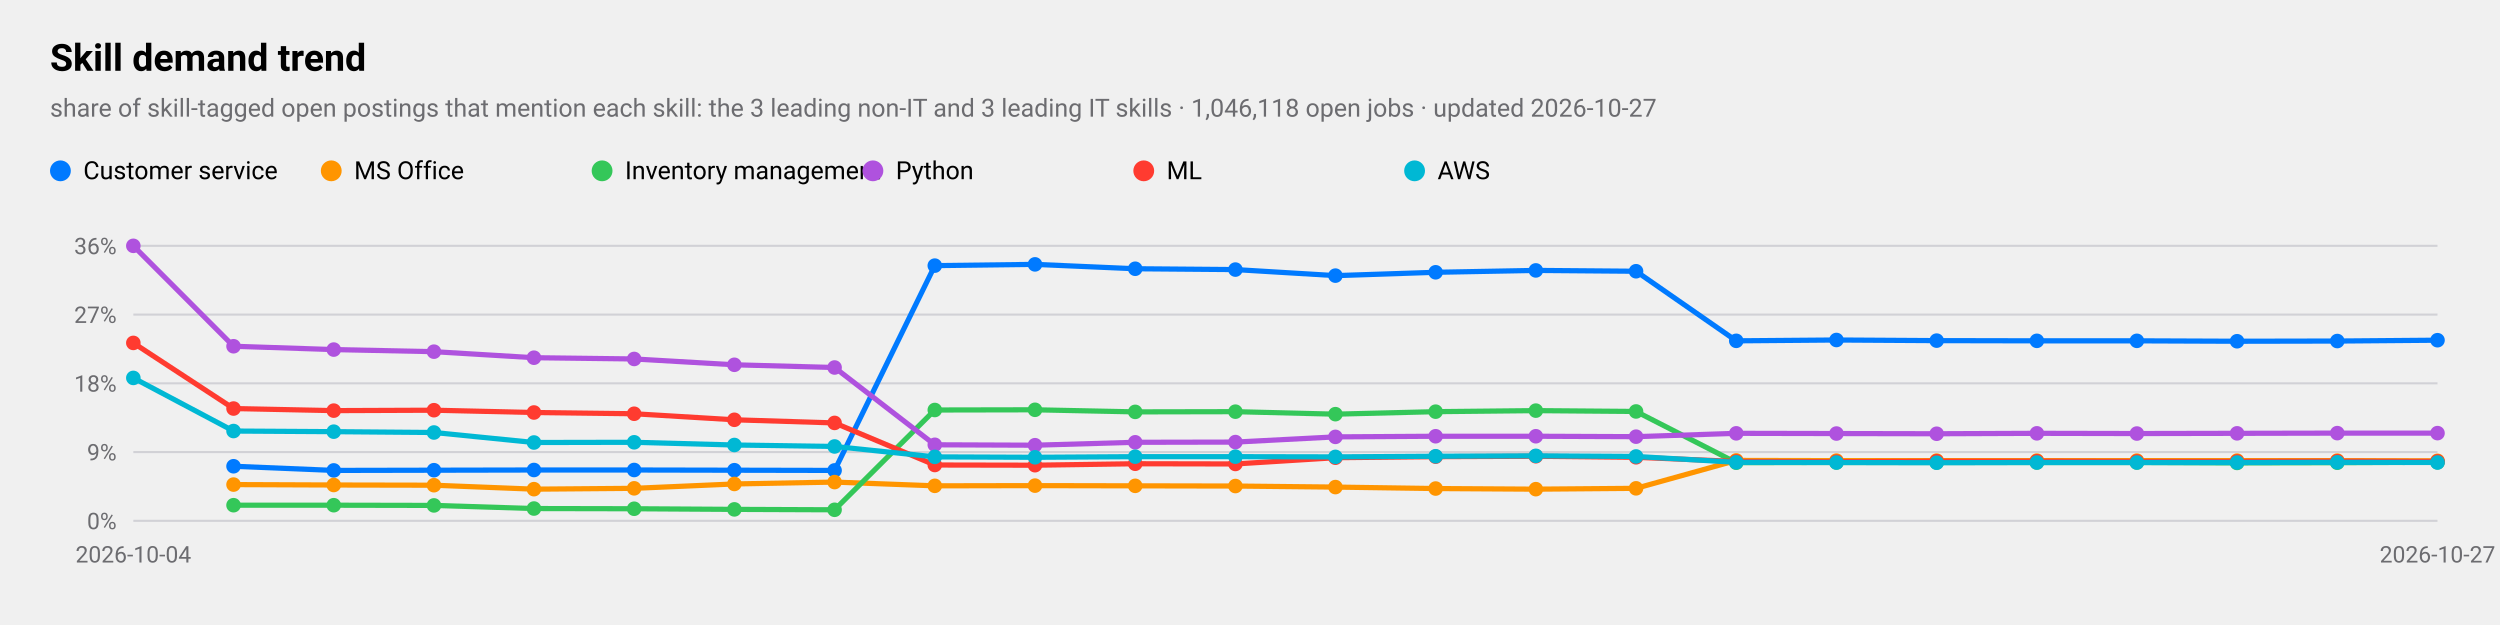
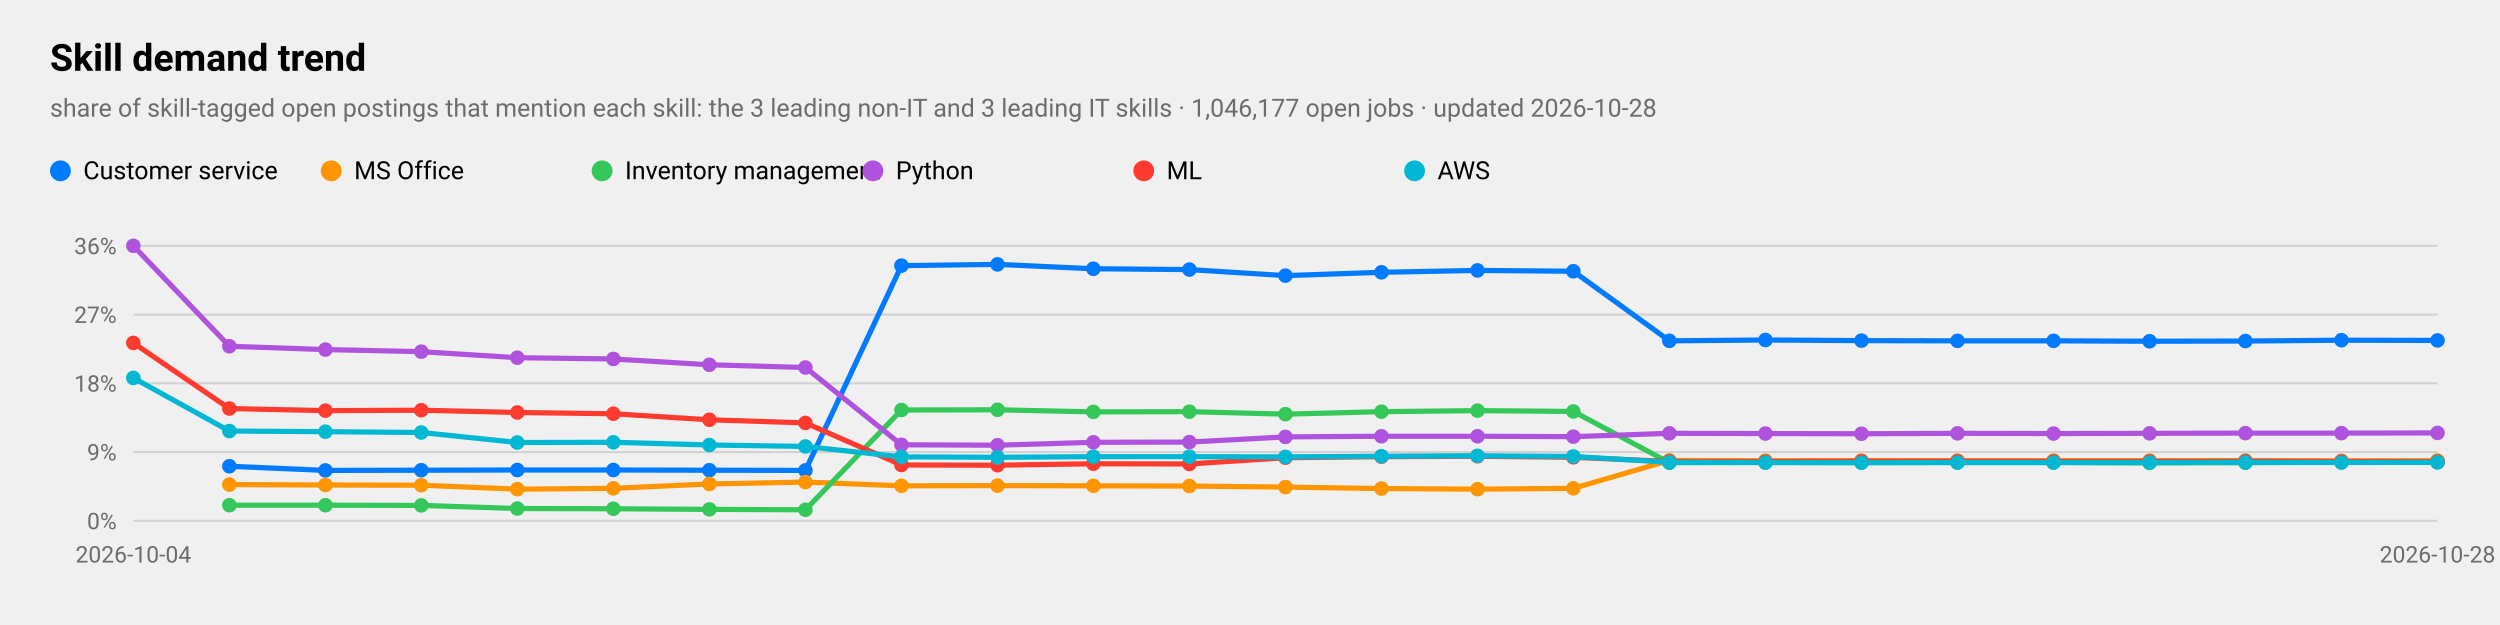
<svg xmlns="http://www.w3.org/2000/svg" viewBox="0 0 1200 300" width="1200" height="300" role="img" aria-label="Skill demand trend">
  <style>
text{font-family:-apple-system,BlinkMacSystemFont,"SF Pro Text","Helvetica Neue","Segoe UI",Roboto,sans-serif;fill:#000}
.sub,.val,.axis{fill:#6c6c70}.bar{fill:#007aff}.track{fill:#e5e5ea}.grid{stroke:#d1d1d6}
.l1{fill:none;stroke:#007aff;stroke-width:2.5}.d1{fill:#007aff}.l2{fill:none;stroke:#ff9500;stroke-width:2.5}.d2{fill:#ff9500}
.l3{fill:none;stroke:#34c759;stroke-width:2.5}.d3{fill:#34c759}.l4{fill:none;stroke:#af52de;stroke-width:2.5}.d4{fill:#af52de}
.l5{fill:none;stroke:#ff3b30;stroke-width:2.5}.d5{fill:#ff3b30}.l6{fill:none;stroke:#00b8d4;stroke-width:2.5}.d6{fill:#00b8d4}
@media(prefers-color-scheme:dark){text{fill:#fff}.sub,.val,.axis{fill:#98989d}.bar{fill:#0a84ff}.track{fill:#2c2c2e}.grid{stroke:#38383a}
.l1{stroke:#0a84ff}.d1{fill:#0a84ff}.l2{stroke:#ff9f0a}.d2{fill:#ff9f0a}
.l3{stroke:#30d158}.d3{fill:#30d158}.l4{stroke:#bf5af2}.d4{fill:#bf5af2}.l5{stroke:#ff453a}.d5{fill:#ff453a}.l6{stroke:#40cbe0}.d6{fill:#40cbe0}}
</style>
  <text x="24" y="34" font-size="18" font-weight="600">Skill demand trend</text>
-   <text class="sub" x="24" y="56" font-size="12">share of skill-tagged open postings that mention each skill: the 3 leading non-IT and 3 leading IT skills · 1,046,118 open jobs · updated 2026-10-27</text>
+   <text class="sub" x="24" y="56" font-size="12">share of skill-tagged open postings that mention each skill: the 3 leading non-IT and 3 leading IT skills · 1,046,177 open jobs · updated 2026-10-28</text>
  <line class="grid" x1="64" x2="1170" y1="250.0" y2="250.0" />
  <text class="axis" x="56" y="254.0" font-size="11" text-anchor="end">0%</text>
  <line class="grid" x1="64" x2="1170" y1="217.0" y2="217.0" />
  <text class="axis" x="56" y="221.0" font-size="11" text-anchor="end">9%</text>
  <line class="grid" x1="64" x2="1170" y1="184.0" y2="184.0" />
  <text class="axis" x="56" y="188.0" font-size="11" text-anchor="end">18%</text>
  <line class="grid" x1="64" x2="1170" y1="151.0" y2="151.0" />
  <text class="axis" x="56" y="155.0" font-size="11" text-anchor="end">27%</text>
  <line class="grid" x1="64" x2="1170" y1="118.0" y2="118.0" />
  <text class="axis" x="56" y="122.0" font-size="11" text-anchor="end">36%</text>
  <text class="axis" x="64.0" y="270" font-size="11" text-anchor="middle">2026-10-04</text>
-   <text class="axis" x="1170.0" y="270" font-size="11" text-anchor="middle">2026-10-27</text>
-   <polyline class="l1" points="112.1,223.8 160.2,225.8 208.3,225.7 256.3,225.6 304.4,225.6 352.5,225.7 400.6,225.8 448.7,127.5 496.8,126.9 544.9,129.0 593.0,129.4 641.0,132.3 689.1,130.7 737.2,129.8 785.3,130.2 833.4,163.6 881.5,163.2 929.6,163.5 977.7,163.6 1025.7,163.6 1073.8,163.8 1121.9,163.7 1170.0,163.3" />
-   <circle class="d1" cx="112.1" cy="223.8" r="3.5" />
-   <circle class="d1" cx="160.2" cy="225.8" r="3.5" />
-   <circle class="d1" cx="208.3" cy="225.7" r="3.5" />
-   <circle class="d1" cx="256.3" cy="225.6" r="3.5" />
-   <circle class="d1" cx="304.4" cy="225.6" r="3.5" />
-   <circle class="d1" cx="352.5" cy="225.7" r="3.5" />
-   <circle class="d1" cx="400.6" cy="225.8" r="3.5" />
-   <circle class="d1" cx="448.7" cy="127.5" r="3.5" />
-   <circle class="d1" cx="496.8" cy="126.9" r="3.5" />
-   <circle class="d1" cx="544.9" cy="129.0" r="3.5" />
-   <circle class="d1" cx="593.0" cy="129.4" r="3.5" />
-   <circle class="d1" cx="641.0" cy="132.3" r="3.5" />
-   <circle class="d1" cx="689.1" cy="130.7" r="3.5" />
-   <circle class="d1" cx="737.2" cy="129.8" r="3.5" />
-   <circle class="d1" cx="785.3" cy="130.2" r="3.5" />
-   <circle class="d1" cx="833.4" cy="163.6" r="3.5" />
-   <circle class="d1" cx="881.5" cy="163.2" r="3.5" />
-   <circle class="d1" cx="929.6" cy="163.5" r="3.5" />
-   <circle class="d1" cx="977.7" cy="163.6" r="3.5" />
-   <circle class="d1" cx="1025.7" cy="163.6" r="3.5" />
-   <circle class="d1" cx="1073.8" cy="163.8" r="3.5" />
-   <circle class="d1" cx="1121.9" cy="163.7" r="3.5" />
-   <circle class="d1" cx="1170.0" cy="163.3" r="3.5" />
+   <text class="axis" x="1170.0" y="270" font-size="11" text-anchor="middle">2026-10-28</text>
+   <polyline class="l1" points="110.1,223.8 156.2,225.8 202.2,225.7 248.3,225.6 294.4,225.6 340.5,225.7 386.6,225.8 432.7,127.5 478.8,126.9 524.8,129.0 570.9,129.4 617.0,132.3 663.1,130.7 709.2,129.8 755.2,130.2 801.3,163.6 847.4,163.2 893.5,163.5 939.6,163.6 985.7,163.6 1031.8,163.8 1077.8,163.7 1123.9,163.3 1170.0,163.4" />
+   <circle class="d1" cx="110.1" cy="223.8" r="3.5" />
+   <circle class="d1" cx="156.2" cy="225.8" r="3.5" />
+   <circle class="d1" cx="202.2" cy="225.7" r="3.5" />
+   <circle class="d1" cx="248.3" cy="225.6" r="3.5" />
+   <circle class="d1" cx="294.4" cy="225.6" r="3.5" />
+   <circle class="d1" cx="340.5" cy="225.7" r="3.5" />
+   <circle class="d1" cx="386.6" cy="225.8" r="3.5" />
+   <circle class="d1" cx="432.7" cy="127.5" r="3.5" />
+   <circle class="d1" cx="478.8" cy="126.9" r="3.5" />
+   <circle class="d1" cx="524.8" cy="129.0" r="3.5" />
+   <circle class="d1" cx="570.9" cy="129.4" r="3.5" />
+   <circle class="d1" cx="617.0" cy="132.3" r="3.5" />
+   <circle class="d1" cx="663.1" cy="130.7" r="3.5" />
+   <circle class="d1" cx="709.2" cy="129.8" r="3.5" />
+   <circle class="d1" cx="755.2" cy="130.2" r="3.5" />
+   <circle class="d1" cx="801.3" cy="163.6" r="3.5" />
+   <circle class="d1" cx="847.4" cy="163.2" r="3.5" />
+   <circle class="d1" cx="893.5" cy="163.5" r="3.5" />
+   <circle class="d1" cx="939.6" cy="163.6" r="3.5" />
+   <circle class="d1" cx="985.7" cy="163.6" r="3.5" />
+   <circle class="d1" cx="1031.8" cy="163.8" r="3.5" />
+   <circle class="d1" cx="1077.8" cy="163.7" r="3.5" />
+   <circle class="d1" cx="1123.9" cy="163.3" r="3.5" />
+   <circle class="d1" cx="1170.0" cy="163.4" r="3.5" />
  <circle class="d1" cx="29" cy="82" r="5" />
  <text x="40" y="86" font-size="12">Customer service</text>
-   <polyline class="l2" points="112.1,232.6 160.2,232.8 208.3,232.9 256.3,234.8 304.4,234.4 352.5,232.3 400.6,231.4 448.7,233.2 496.8,233.1 544.9,233.2 593.0,233.3 641.0,233.8 689.1,234.5 737.2,234.8 785.3,234.4 833.4,221.0 881.5,221.1 929.6,221.1 977.7,221.1 1025.7,221.1 1073.8,221.1 1121.9,221.1 1170.0,221.2" />
-   <circle class="d2" cx="112.1" cy="232.6" r="3.5" />
-   <circle class="d2" cx="160.2" cy="232.8" r="3.5" />
-   <circle class="d2" cx="208.3" cy="232.9" r="3.5" />
-   <circle class="d2" cx="256.3" cy="234.8" r="3.5" />
-   <circle class="d2" cx="304.4" cy="234.4" r="3.5" />
-   <circle class="d2" cx="352.5" cy="232.3" r="3.5" />
-   <circle class="d2" cx="400.6" cy="231.4" r="3.5" />
-   <circle class="d2" cx="448.7" cy="233.2" r="3.5" />
-   <circle class="d2" cx="496.8" cy="233.1" r="3.5" />
-   <circle class="d2" cx="544.9" cy="233.2" r="3.5" />
-   <circle class="d2" cx="593.0" cy="233.3" r="3.5" />
-   <circle class="d2" cx="641.0" cy="233.8" r="3.5" />
-   <circle class="d2" cx="689.1" cy="234.5" r="3.5" />
-   <circle class="d2" cx="737.2" cy="234.8" r="3.5" />
-   <circle class="d2" cx="785.3" cy="234.4" r="3.5" />
-   <circle class="d2" cx="833.4" cy="221.0" r="3.5" />
-   <circle class="d2" cx="881.5" cy="221.1" r="3.5" />
-   <circle class="d2" cx="929.6" cy="221.1" r="3.5" />
-   <circle class="d2" cx="977.7" cy="221.1" r="3.5" />
-   <circle class="d2" cx="1025.7" cy="221.1" r="3.5" />
-   <circle class="d2" cx="1073.8" cy="221.1" r="3.5" />
-   <circle class="d2" cx="1121.9" cy="221.1" r="3.5" />
-   <circle class="d2" cx="1170.0" cy="221.2" r="3.5" />
+   <polyline class="l2" points="110.1,232.6 156.2,232.8 202.2,232.9 248.3,234.8 294.4,234.4 340.5,232.3 386.6,231.4 432.7,233.2 478.8,233.1 524.8,233.2 570.9,233.3 617.0,233.8 663.1,234.5 709.2,234.8 755.2,234.4 801.3,221.0 847.4,221.1 893.5,221.1 939.6,221.1 985.7,221.1 1031.8,221.1 1077.8,221.1 1123.9,221.2 1170.0,221.1" />
+   <circle class="d2" cx="110.1" cy="232.6" r="3.5" />
+   <circle class="d2" cx="156.2" cy="232.8" r="3.5" />
+   <circle class="d2" cx="202.2" cy="232.9" r="3.5" />
+   <circle class="d2" cx="248.3" cy="234.8" r="3.5" />
+   <circle class="d2" cx="294.4" cy="234.4" r="3.5" />
+   <circle class="d2" cx="340.5" cy="232.3" r="3.5" />
+   <circle class="d2" cx="386.6" cy="231.4" r="3.5" />
+   <circle class="d2" cx="432.7" cy="233.2" r="3.5" />
+   <circle class="d2" cx="478.8" cy="233.1" r="3.5" />
+   <circle class="d2" cx="524.8" cy="233.2" r="3.5" />
+   <circle class="d2" cx="570.9" cy="233.3" r="3.5" />
+   <circle class="d2" cx="617.0" cy="233.8" r="3.5" />
+   <circle class="d2" cx="663.1" cy="234.5" r="3.5" />
+   <circle class="d2" cx="709.2" cy="234.8" r="3.5" />
+   <circle class="d2" cx="755.2" cy="234.4" r="3.5" />
+   <circle class="d2" cx="801.3" cy="221.0" r="3.5" />
+   <circle class="d2" cx="847.4" cy="221.1" r="3.5" />
+   <circle class="d2" cx="893.5" cy="221.1" r="3.5" />
+   <circle class="d2" cx="939.6" cy="221.1" r="3.5" />
+   <circle class="d2" cx="985.7" cy="221.1" r="3.5" />
+   <circle class="d2" cx="1031.8" cy="221.1" r="3.5" />
+   <circle class="d2" cx="1077.8" cy="221.1" r="3.5" />
+   <circle class="d2" cx="1123.9" cy="221.2" r="3.5" />
+   <circle class="d2" cx="1170.0" cy="221.1" r="3.5" />
  <circle class="d2" cx="159" cy="82" r="5" />
  <text x="170" y="86" font-size="12">MS Office</text>
-   <polyline class="l3" points="112.1,242.5 160.2,242.5 208.3,242.6 256.3,244.1 304.4,244.2 352.5,244.5 400.6,244.7 448.7,196.8 496.8,196.7 544.9,197.7 593.0,197.6 641.0,198.8 689.1,197.6 737.2,197.1 785.3,197.5 833.4,222.1 881.5,222.0 929.6,222.0 977.7,222.0 1025.7,222.0 1073.8,222.2 1121.9,222.1 1170.0,221.9" />
-   <circle class="d3" cx="112.1" cy="242.5" r="3.5" />
-   <circle class="d3" cx="160.2" cy="242.5" r="3.5" />
-   <circle class="d3" cx="208.3" cy="242.6" r="3.5" />
-   <circle class="d3" cx="256.3" cy="244.1" r="3.5" />
-   <circle class="d3" cx="304.4" cy="244.2" r="3.5" />
-   <circle class="d3" cx="352.5" cy="244.5" r="3.5" />
-   <circle class="d3" cx="400.6" cy="244.7" r="3.5" />
-   <circle class="d3" cx="448.7" cy="196.8" r="3.5" />
-   <circle class="d3" cx="496.8" cy="196.7" r="3.5" />
-   <circle class="d3" cx="544.9" cy="197.7" r="3.5" />
-   <circle class="d3" cx="593.0" cy="197.6" r="3.5" />
-   <circle class="d3" cx="641.0" cy="198.8" r="3.5" />
-   <circle class="d3" cx="689.1" cy="197.6" r="3.5" />
-   <circle class="d3" cx="737.2" cy="197.1" r="3.5" />
-   <circle class="d3" cx="785.3" cy="197.5" r="3.5" />
-   <circle class="d3" cx="833.4" cy="222.1" r="3.5" />
-   <circle class="d3" cx="881.5" cy="222.0" r="3.5" />
-   <circle class="d3" cx="929.6" cy="222.0" r="3.5" />
-   <circle class="d3" cx="977.7" cy="222.0" r="3.5" />
-   <circle class="d3" cx="1025.7" cy="222.0" r="3.5" />
-   <circle class="d3" cx="1073.8" cy="222.2" r="3.5" />
-   <circle class="d3" cx="1121.9" cy="222.1" r="3.5" />
+   <polyline class="l3" points="110.1,242.5 156.2,242.5 202.2,242.6 248.3,244.1 294.4,244.2 340.5,244.5 386.6,244.7 432.7,196.8 478.8,196.7 524.8,197.7 570.9,197.6 617.0,198.8 663.1,197.6 709.2,197.1 755.2,197.5 801.3,222.1 847.4,222.0 893.5,222.0 939.6,222.0 985.7,222.0 1031.8,222.2 1077.8,222.1 1123.9,221.9 1170.0,221.9" />
+   <circle class="d3" cx="110.1" cy="242.5" r="3.5" />
+   <circle class="d3" cx="156.2" cy="242.5" r="3.5" />
+   <circle class="d3" cx="202.2" cy="242.6" r="3.5" />
+   <circle class="d3" cx="248.3" cy="244.1" r="3.5" />
+   <circle class="d3" cx="294.4" cy="244.2" r="3.5" />
+   <circle class="d3" cx="340.5" cy="244.5" r="3.5" />
+   <circle class="d3" cx="386.6" cy="244.7" r="3.5" />
+   <circle class="d3" cx="432.7" cy="196.8" r="3.5" />
+   <circle class="d3" cx="478.8" cy="196.7" r="3.5" />
+   <circle class="d3" cx="524.8" cy="197.7" r="3.5" />
+   <circle class="d3" cx="570.9" cy="197.6" r="3.5" />
+   <circle class="d3" cx="617.0" cy="198.8" r="3.5" />
+   <circle class="d3" cx="663.1" cy="197.6" r="3.5" />
+   <circle class="d3" cx="709.2" cy="197.1" r="3.5" />
+   <circle class="d3" cx="755.2" cy="197.5" r="3.5" />
+   <circle class="d3" cx="801.3" cy="222.1" r="3.5" />
+   <circle class="d3" cx="847.4" cy="222.0" r="3.5" />
+   <circle class="d3" cx="893.5" cy="222.0" r="3.5" />
+   <circle class="d3" cx="939.6" cy="222.0" r="3.5" />
+   <circle class="d3" cx="985.7" cy="222.0" r="3.5" />
+   <circle class="d3" cx="1031.8" cy="222.2" r="3.5" />
+   <circle class="d3" cx="1077.8" cy="222.1" r="3.5" />
+   <circle class="d3" cx="1123.9" cy="221.9" r="3.5" />
  <circle class="d3" cx="1170.0" cy="221.9" r="3.5" />
  <circle class="d3" cx="289" cy="82" r="5" />
  <text x="300" y="86" font-size="12">Inventory management</text>
-   <polyline class="l4" points="64.0,118.0 112.1,166.2 160.2,167.8 208.3,168.8 256.3,171.7 304.4,172.3 352.5,175.1 400.6,176.4 448.7,213.5 496.8,213.7 544.9,212.3 593.0,212.2 641.0,209.7 689.1,209.4 737.2,209.4 785.3,209.6 833.4,208.0 881.5,208.1 929.6,208.2 977.7,208.0 1025.7,208.1 1073.8,208.0 1121.9,207.9 1170.0,207.9" />
+   <polyline class="l4" points="64.0,118.0 110.1,166.2 156.2,167.8 202.2,168.8 248.3,171.7 294.4,172.3 340.5,175.1 386.6,176.4 432.7,213.5 478.8,213.7 524.8,212.3 570.9,212.2 617.0,209.7 663.1,209.4 709.2,209.4 755.2,209.6 801.3,208.0 847.4,208.1 893.5,208.2 939.6,208.0 985.7,208.1 1031.8,208.0 1077.8,207.9 1123.9,207.9 1170.0,207.8" />
  <circle class="d4" cx="64.0" cy="118.0" r="3.5" />
-   <circle class="d4" cx="112.1" cy="166.2" r="3.5" />
-   <circle class="d4" cx="160.2" cy="167.8" r="3.5" />
-   <circle class="d4" cx="208.3" cy="168.8" r="3.5" />
-   <circle class="d4" cx="256.3" cy="171.7" r="3.5" />
-   <circle class="d4" cx="304.4" cy="172.3" r="3.5" />
-   <circle class="d4" cx="352.5" cy="175.1" r="3.5" />
-   <circle class="d4" cx="400.6" cy="176.4" r="3.5" />
-   <circle class="d4" cx="448.7" cy="213.5" r="3.5" />
-   <circle class="d4" cx="496.8" cy="213.7" r="3.5" />
-   <circle class="d4" cx="544.9" cy="212.3" r="3.5" />
-   <circle class="d4" cx="593.0" cy="212.2" r="3.5" />
-   <circle class="d4" cx="641.0" cy="209.7" r="3.5" />
-   <circle class="d4" cx="689.1" cy="209.4" r="3.5" />
-   <circle class="d4" cx="737.2" cy="209.4" r="3.5" />
-   <circle class="d4" cx="785.3" cy="209.6" r="3.5" />
-   <circle class="d4" cx="833.4" cy="208.0" r="3.5" />
-   <circle class="d4" cx="881.5" cy="208.1" r="3.5" />
-   <circle class="d4" cx="929.6" cy="208.2" r="3.5" />
-   <circle class="d4" cx="977.7" cy="208.0" r="3.5" />
-   <circle class="d4" cx="1025.7" cy="208.1" r="3.5" />
-   <circle class="d4" cx="1073.8" cy="208.0" r="3.5" />
-   <circle class="d4" cx="1121.9" cy="207.9" r="3.5" />
-   <circle class="d4" cx="1170.0" cy="207.9" r="3.5" />
+   <circle class="d4" cx="110.1" cy="166.2" r="3.5" />
+   <circle class="d4" cx="156.2" cy="167.8" r="3.5" />
+   <circle class="d4" cx="202.2" cy="168.8" r="3.5" />
+   <circle class="d4" cx="248.3" cy="171.7" r="3.5" />
+   <circle class="d4" cx="294.4" cy="172.3" r="3.5" />
+   <circle class="d4" cx="340.5" cy="175.1" r="3.5" />
+   <circle class="d4" cx="386.6" cy="176.4" r="3.5" />
+   <circle class="d4" cx="432.7" cy="213.5" r="3.5" />
+   <circle class="d4" cx="478.8" cy="213.7" r="3.5" />
+   <circle class="d4" cx="524.8" cy="212.3" r="3.5" />
+   <circle class="d4" cx="570.9" cy="212.2" r="3.5" />
+   <circle class="d4" cx="617.0" cy="209.7" r="3.5" />
+   <circle class="d4" cx="663.1" cy="209.4" r="3.5" />
+   <circle class="d4" cx="709.2" cy="209.4" r="3.5" />
+   <circle class="d4" cx="755.2" cy="209.6" r="3.5" />
+   <circle class="d4" cx="801.3" cy="208.0" r="3.5" />
+   <circle class="d4" cx="847.4" cy="208.1" r="3.5" />
+   <circle class="d4" cx="893.5" cy="208.2" r="3.5" />
+   <circle class="d4" cx="939.6" cy="208.0" r="3.5" />
+   <circle class="d4" cx="985.7" cy="208.1" r="3.5" />
+   <circle class="d4" cx="1031.8" cy="208.0" r="3.5" />
+   <circle class="d4" cx="1077.8" cy="207.9" r="3.5" />
+   <circle class="d4" cx="1123.9" cy="207.9" r="3.5" />
+   <circle class="d4" cx="1170.0" cy="207.8" r="3.5" />
  <circle class="d4" cx="419" cy="82" r="5" />
  <text x="430" y="86" font-size="12">Python</text>
-   <polyline class="l5" points="64.0,164.6 112.1,196.1 160.2,197.1 208.3,196.9 256.3,198.0 304.4,198.6 352.5,201.5 400.6,203.0 448.7,223.2 496.8,223.3 544.9,222.6 593.0,222.7 641.0,219.7 689.1,219.2 737.2,219.0 785.3,219.5 833.4,221.5 881.5,221.6 929.6,221.4 977.7,221.4 1025.7,221.5 1073.8,221.5 1121.9,221.4 1170.0,221.5" />
+   <polyline class="l5" points="64.0,164.6 110.1,196.1 156.2,197.1 202.2,196.9 248.3,198.0 294.4,198.6 340.5,201.5 386.6,203.0 432.7,223.2 478.8,223.3 524.8,222.6 570.9,222.7 617.0,219.7 663.1,219.2 709.2,219.0 755.2,219.5 801.3,221.5 847.4,221.6 893.5,221.4 939.6,221.4 985.7,221.5 1031.8,221.5 1077.8,221.4 1123.9,221.5 1170.0,221.6" />
  <circle class="d5" cx="64.0" cy="164.6" r="3.5" />
-   <circle class="d5" cx="112.1" cy="196.1" r="3.5" />
-   <circle class="d5" cx="160.2" cy="197.1" r="3.5" />
-   <circle class="d5" cx="208.3" cy="196.9" r="3.5" />
-   <circle class="d5" cx="256.3" cy="198.0" r="3.5" />
-   <circle class="d5" cx="304.4" cy="198.6" r="3.5" />
-   <circle class="d5" cx="352.5" cy="201.5" r="3.5" />
-   <circle class="d5" cx="400.6" cy="203.0" r="3.5" />
-   <circle class="d5" cx="448.7" cy="223.2" r="3.5" />
-   <circle class="d5" cx="496.8" cy="223.3" r="3.5" />
-   <circle class="d5" cx="544.9" cy="222.6" r="3.5" />
-   <circle class="d5" cx="593.0" cy="222.7" r="3.5" />
-   <circle class="d5" cx="641.0" cy="219.7" r="3.5" />
-   <circle class="d5" cx="689.1" cy="219.2" r="3.5" />
-   <circle class="d5" cx="737.2" cy="219.0" r="3.5" />
-   <circle class="d5" cx="785.3" cy="219.5" r="3.5" />
-   <circle class="d5" cx="833.4" cy="221.5" r="3.5" />
-   <circle class="d5" cx="881.5" cy="221.6" r="3.5" />
-   <circle class="d5" cx="929.6" cy="221.4" r="3.5" />
-   <circle class="d5" cx="977.7" cy="221.4" r="3.5" />
-   <circle class="d5" cx="1025.7" cy="221.5" r="3.5" />
-   <circle class="d5" cx="1073.8" cy="221.5" r="3.5" />
-   <circle class="d5" cx="1121.9" cy="221.4" r="3.5" />
-   <circle class="d5" cx="1170.0" cy="221.5" r="3.5" />
+   <circle class="d5" cx="110.1" cy="196.1" r="3.5" />
+   <circle class="d5" cx="156.2" cy="197.1" r="3.5" />
+   <circle class="d5" cx="202.2" cy="196.9" r="3.5" />
+   <circle class="d5" cx="248.3" cy="198.0" r="3.5" />
+   <circle class="d5" cx="294.4" cy="198.6" r="3.5" />
+   <circle class="d5" cx="340.5" cy="201.5" r="3.5" />
+   <circle class="d5" cx="386.6" cy="203.0" r="3.5" />
+   <circle class="d5" cx="432.7" cy="223.2" r="3.5" />
+   <circle class="d5" cx="478.8" cy="223.3" r="3.5" />
+   <circle class="d5" cx="524.8" cy="222.6" r="3.5" />
+   <circle class="d5" cx="570.9" cy="222.7" r="3.5" />
+   <circle class="d5" cx="617.0" cy="219.7" r="3.5" />
+   <circle class="d5" cx="663.1" cy="219.2" r="3.5" />
+   <circle class="d5" cx="709.2" cy="219.0" r="3.5" />
+   <circle class="d5" cx="755.2" cy="219.5" r="3.5" />
+   <circle class="d5" cx="801.3" cy="221.5" r="3.5" />
+   <circle class="d5" cx="847.4" cy="221.6" r="3.5" />
+   <circle class="d5" cx="893.5" cy="221.4" r="3.5" />
+   <circle class="d5" cx="939.6" cy="221.4" r="3.5" />
+   <circle class="d5" cx="985.7" cy="221.5" r="3.5" />
+   <circle class="d5" cx="1031.8" cy="221.5" r="3.5" />
+   <circle class="d5" cx="1077.8" cy="221.4" r="3.5" />
+   <circle class="d5" cx="1123.9" cy="221.5" r="3.5" />
+   <circle class="d5" cx="1170.0" cy="221.6" r="3.5" />
  <circle class="d5" cx="549" cy="82" r="5" />
  <text x="560" y="86" font-size="12">ML</text>
-   <polyline class="l6" points="64.0,181.4 112.1,206.9 160.2,207.2 208.3,207.6 256.3,212.4 304.4,212.3 352.5,213.6 400.6,214.3 448.7,219.3 496.8,219.5 544.9,219.2 593.0,219.2 641.0,219.3 689.1,219.0 737.2,218.8 785.3,219.1 833.4,221.9 881.5,222.0 929.6,222.1 977.7,222.0 1025.7,222.0 1073.8,222.0 1121.9,221.9 1170.0,222.0" />
+   <polyline class="l6" points="64.0,181.4 110.1,206.9 156.2,207.2 202.2,207.6 248.3,212.4 294.4,212.3 340.5,213.6 386.6,214.3 432.7,219.3 478.8,219.5 524.8,219.2 570.9,219.2 617.0,219.3 663.1,219.0 709.2,218.8 755.2,219.1 801.3,221.9 847.4,222.0 893.5,222.1 939.6,222.0 985.7,222.0 1031.8,222.0 1077.8,221.9 1123.9,222.0 1170.0,221.9" />
  <circle class="d6" cx="64.0" cy="181.4" r="3.5" />
-   <circle class="d6" cx="112.1" cy="206.9" r="3.5" />
-   <circle class="d6" cx="160.2" cy="207.2" r="3.5" />
-   <circle class="d6" cx="208.3" cy="207.6" r="3.5" />
-   <circle class="d6" cx="256.3" cy="212.4" r="3.5" />
-   <circle class="d6" cx="304.4" cy="212.3" r="3.5" />
-   <circle class="d6" cx="352.5" cy="213.6" r="3.5" />
-   <circle class="d6" cx="400.6" cy="214.3" r="3.5" />
-   <circle class="d6" cx="448.7" cy="219.3" r="3.5" />
-   <circle class="d6" cx="496.8" cy="219.5" r="3.5" />
-   <circle class="d6" cx="544.9" cy="219.2" r="3.5" />
-   <circle class="d6" cx="593.0" cy="219.2" r="3.5" />
-   <circle class="d6" cx="641.0" cy="219.3" r="3.5" />
-   <circle class="d6" cx="689.1" cy="219.0" r="3.5" />
-   <circle class="d6" cx="737.2" cy="218.8" r="3.5" />
-   <circle class="d6" cx="785.3" cy="219.1" r="3.5" />
-   <circle class="d6" cx="833.4" cy="221.9" r="3.5" />
-   <circle class="d6" cx="881.5" cy="222.0" r="3.5" />
-   <circle class="d6" cx="929.6" cy="222.1" r="3.5" />
-   <circle class="d6" cx="977.7" cy="222.0" r="3.5" />
-   <circle class="d6" cx="1025.7" cy="222.0" r="3.5" />
-   <circle class="d6" cx="1073.8" cy="222.0" r="3.5" />
-   <circle class="d6" cx="1121.9" cy="221.9" r="3.5" />
-   <circle class="d6" cx="1170.0" cy="222.0" r="3.5" />
+   <circle class="d6" cx="110.1" cy="206.9" r="3.5" />
+   <circle class="d6" cx="156.2" cy="207.2" r="3.5" />
+   <circle class="d6" cx="202.2" cy="207.6" r="3.5" />
+   <circle class="d6" cx="248.3" cy="212.4" r="3.5" />
+   <circle class="d6" cx="294.4" cy="212.3" r="3.5" />
+   <circle class="d6" cx="340.5" cy="213.6" r="3.5" />
+   <circle class="d6" cx="386.6" cy="214.3" r="3.5" />
+   <circle class="d6" cx="432.7" cy="219.3" r="3.5" />
+   <circle class="d6" cx="478.8" cy="219.5" r="3.5" />
+   <circle class="d6" cx="524.8" cy="219.2" r="3.5" />
+   <circle class="d6" cx="570.9" cy="219.2" r="3.5" />
+   <circle class="d6" cx="617.0" cy="219.3" r="3.5" />
+   <circle class="d6" cx="663.1" cy="219.0" r="3.5" />
+   <circle class="d6" cx="709.2" cy="218.8" r="3.5" />
+   <circle class="d6" cx="755.2" cy="219.1" r="3.5" />
+   <circle class="d6" cx="801.3" cy="221.9" r="3.5" />
+   <circle class="d6" cx="847.4" cy="222.0" r="3.5" />
+   <circle class="d6" cx="893.5" cy="222.1" r="3.5" />
+   <circle class="d6" cx="939.6" cy="222.0" r="3.5" />
+   <circle class="d6" cx="985.7" cy="222.0" r="3.5" />
+   <circle class="d6" cx="1031.8" cy="222.0" r="3.5" />
+   <circle class="d6" cx="1077.8" cy="221.9" r="3.5" />
+   <circle class="d6" cx="1123.9" cy="222.0" r="3.5" />
+   <circle class="d6" cx="1170.0" cy="221.9" r="3.5" />
  <circle class="d6" cx="679" cy="82" r="5" />
  <text x="690" y="86" font-size="12">AWS</text>
</svg>
